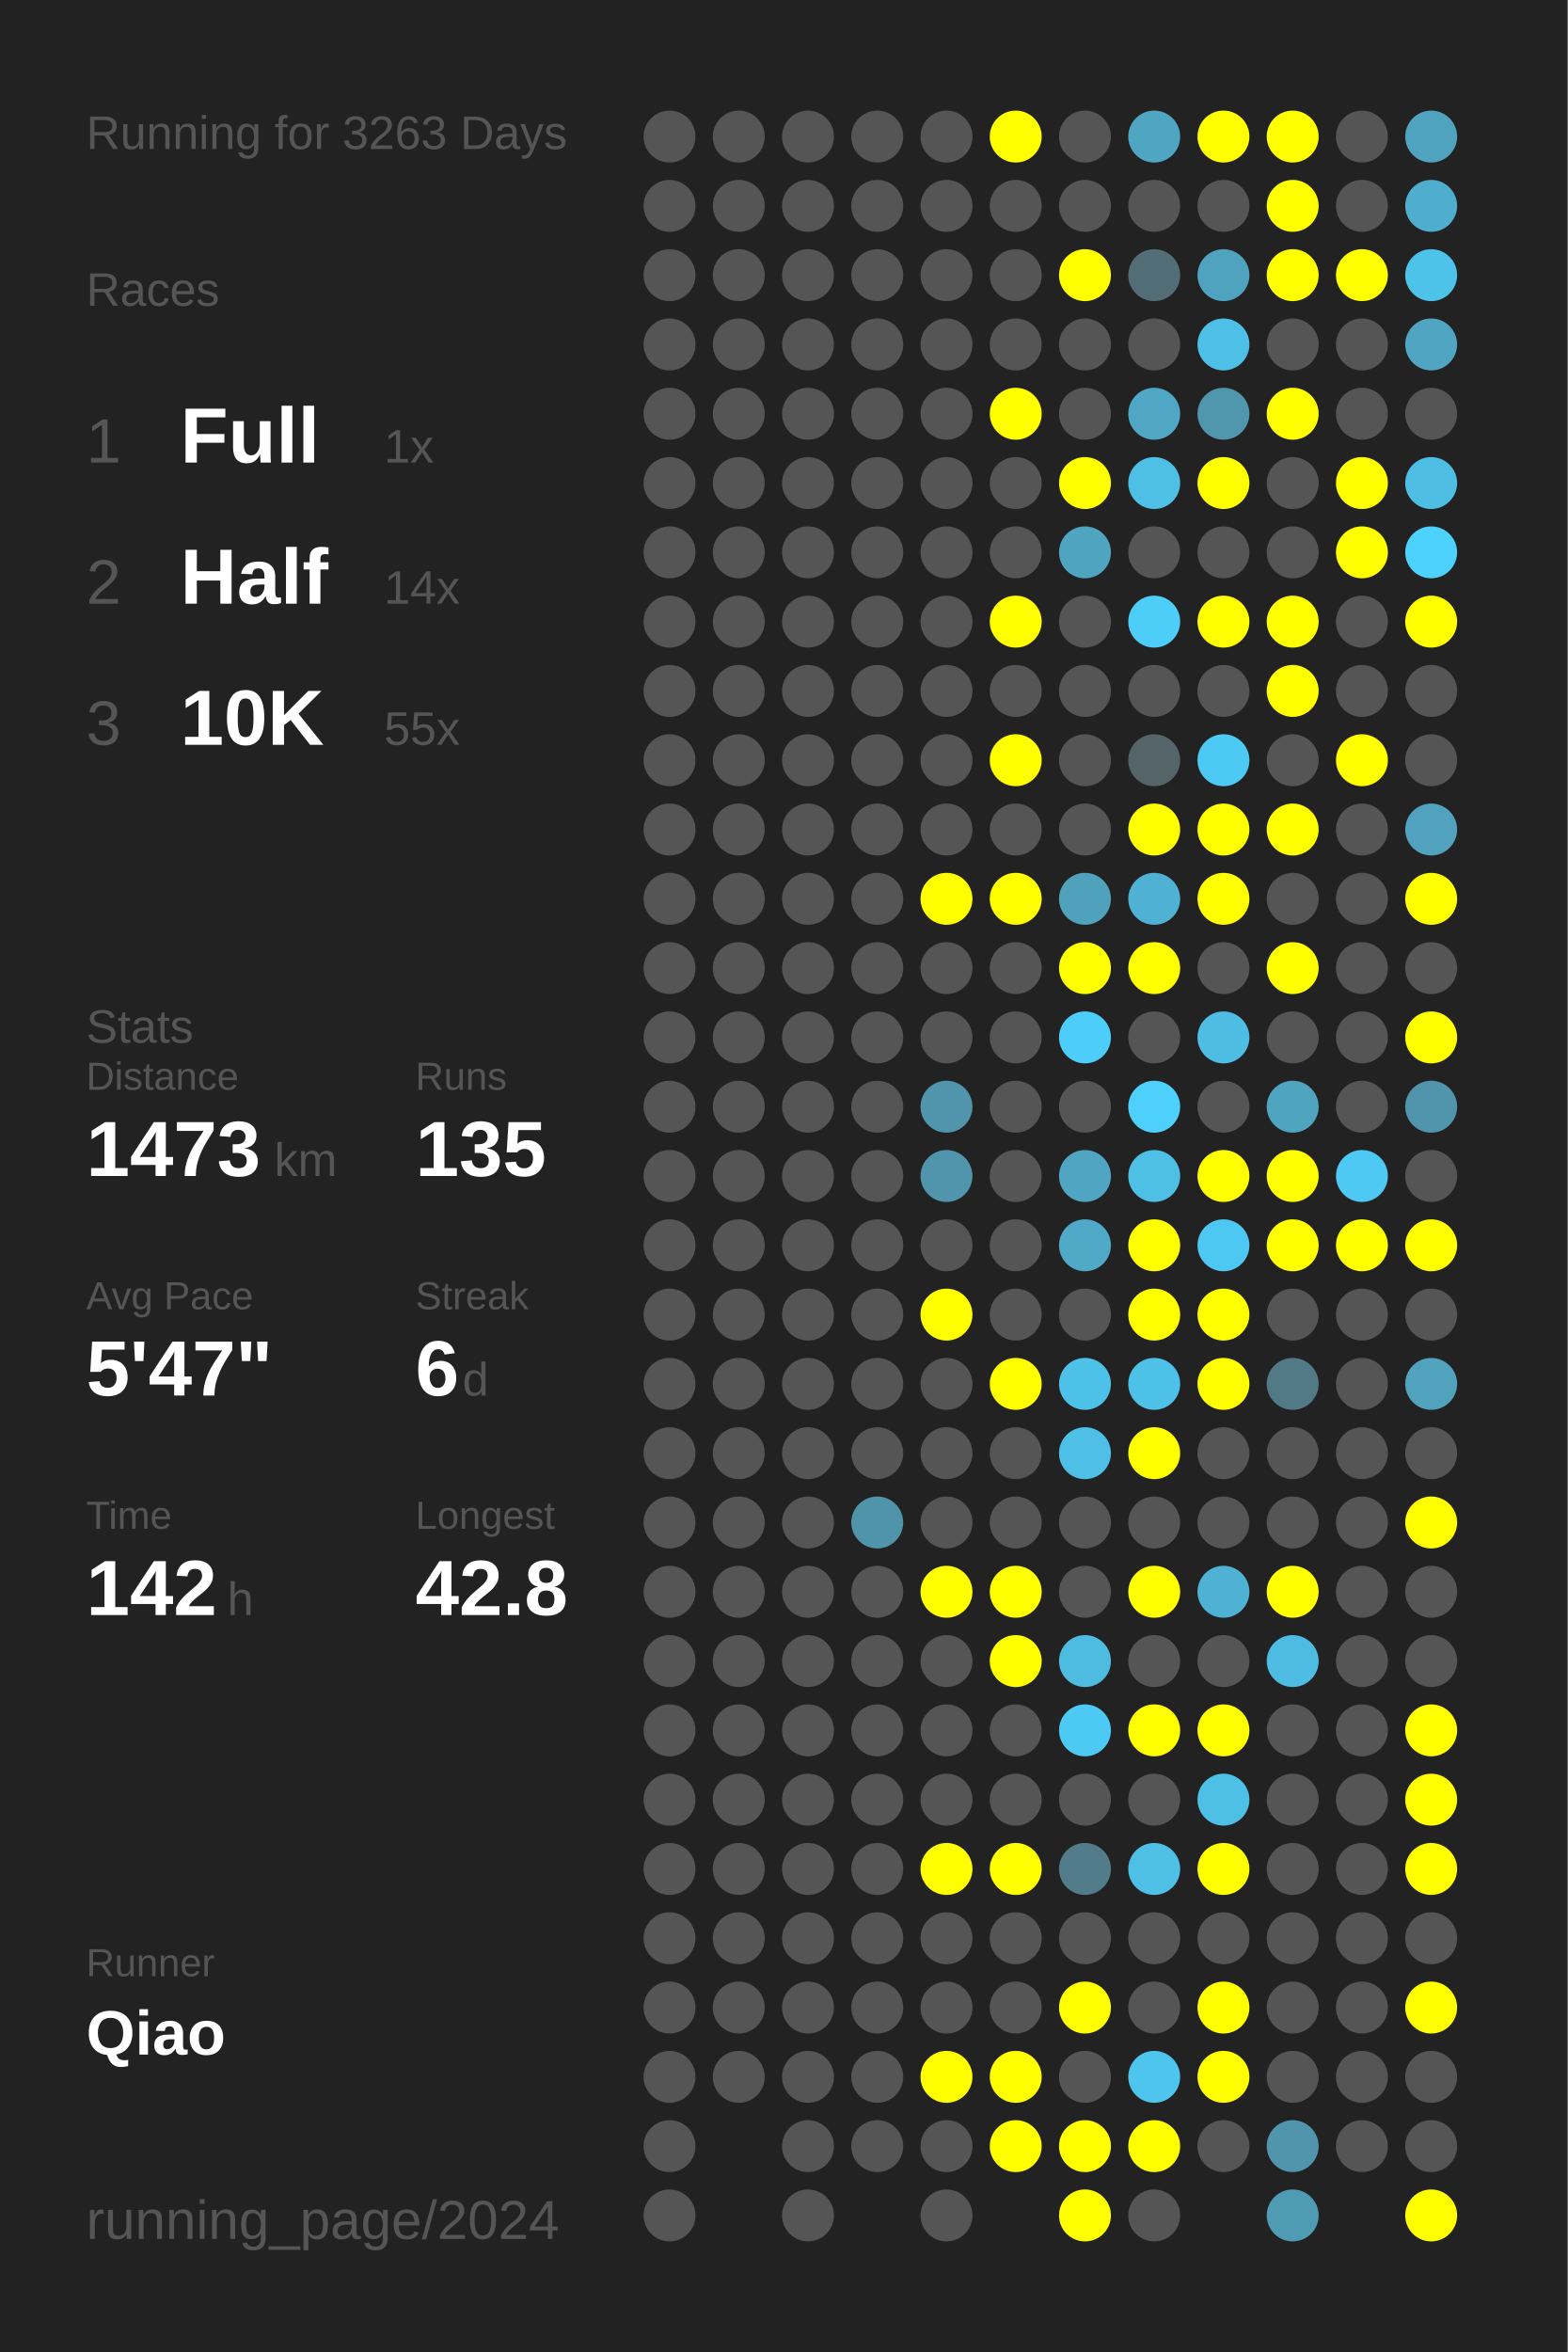
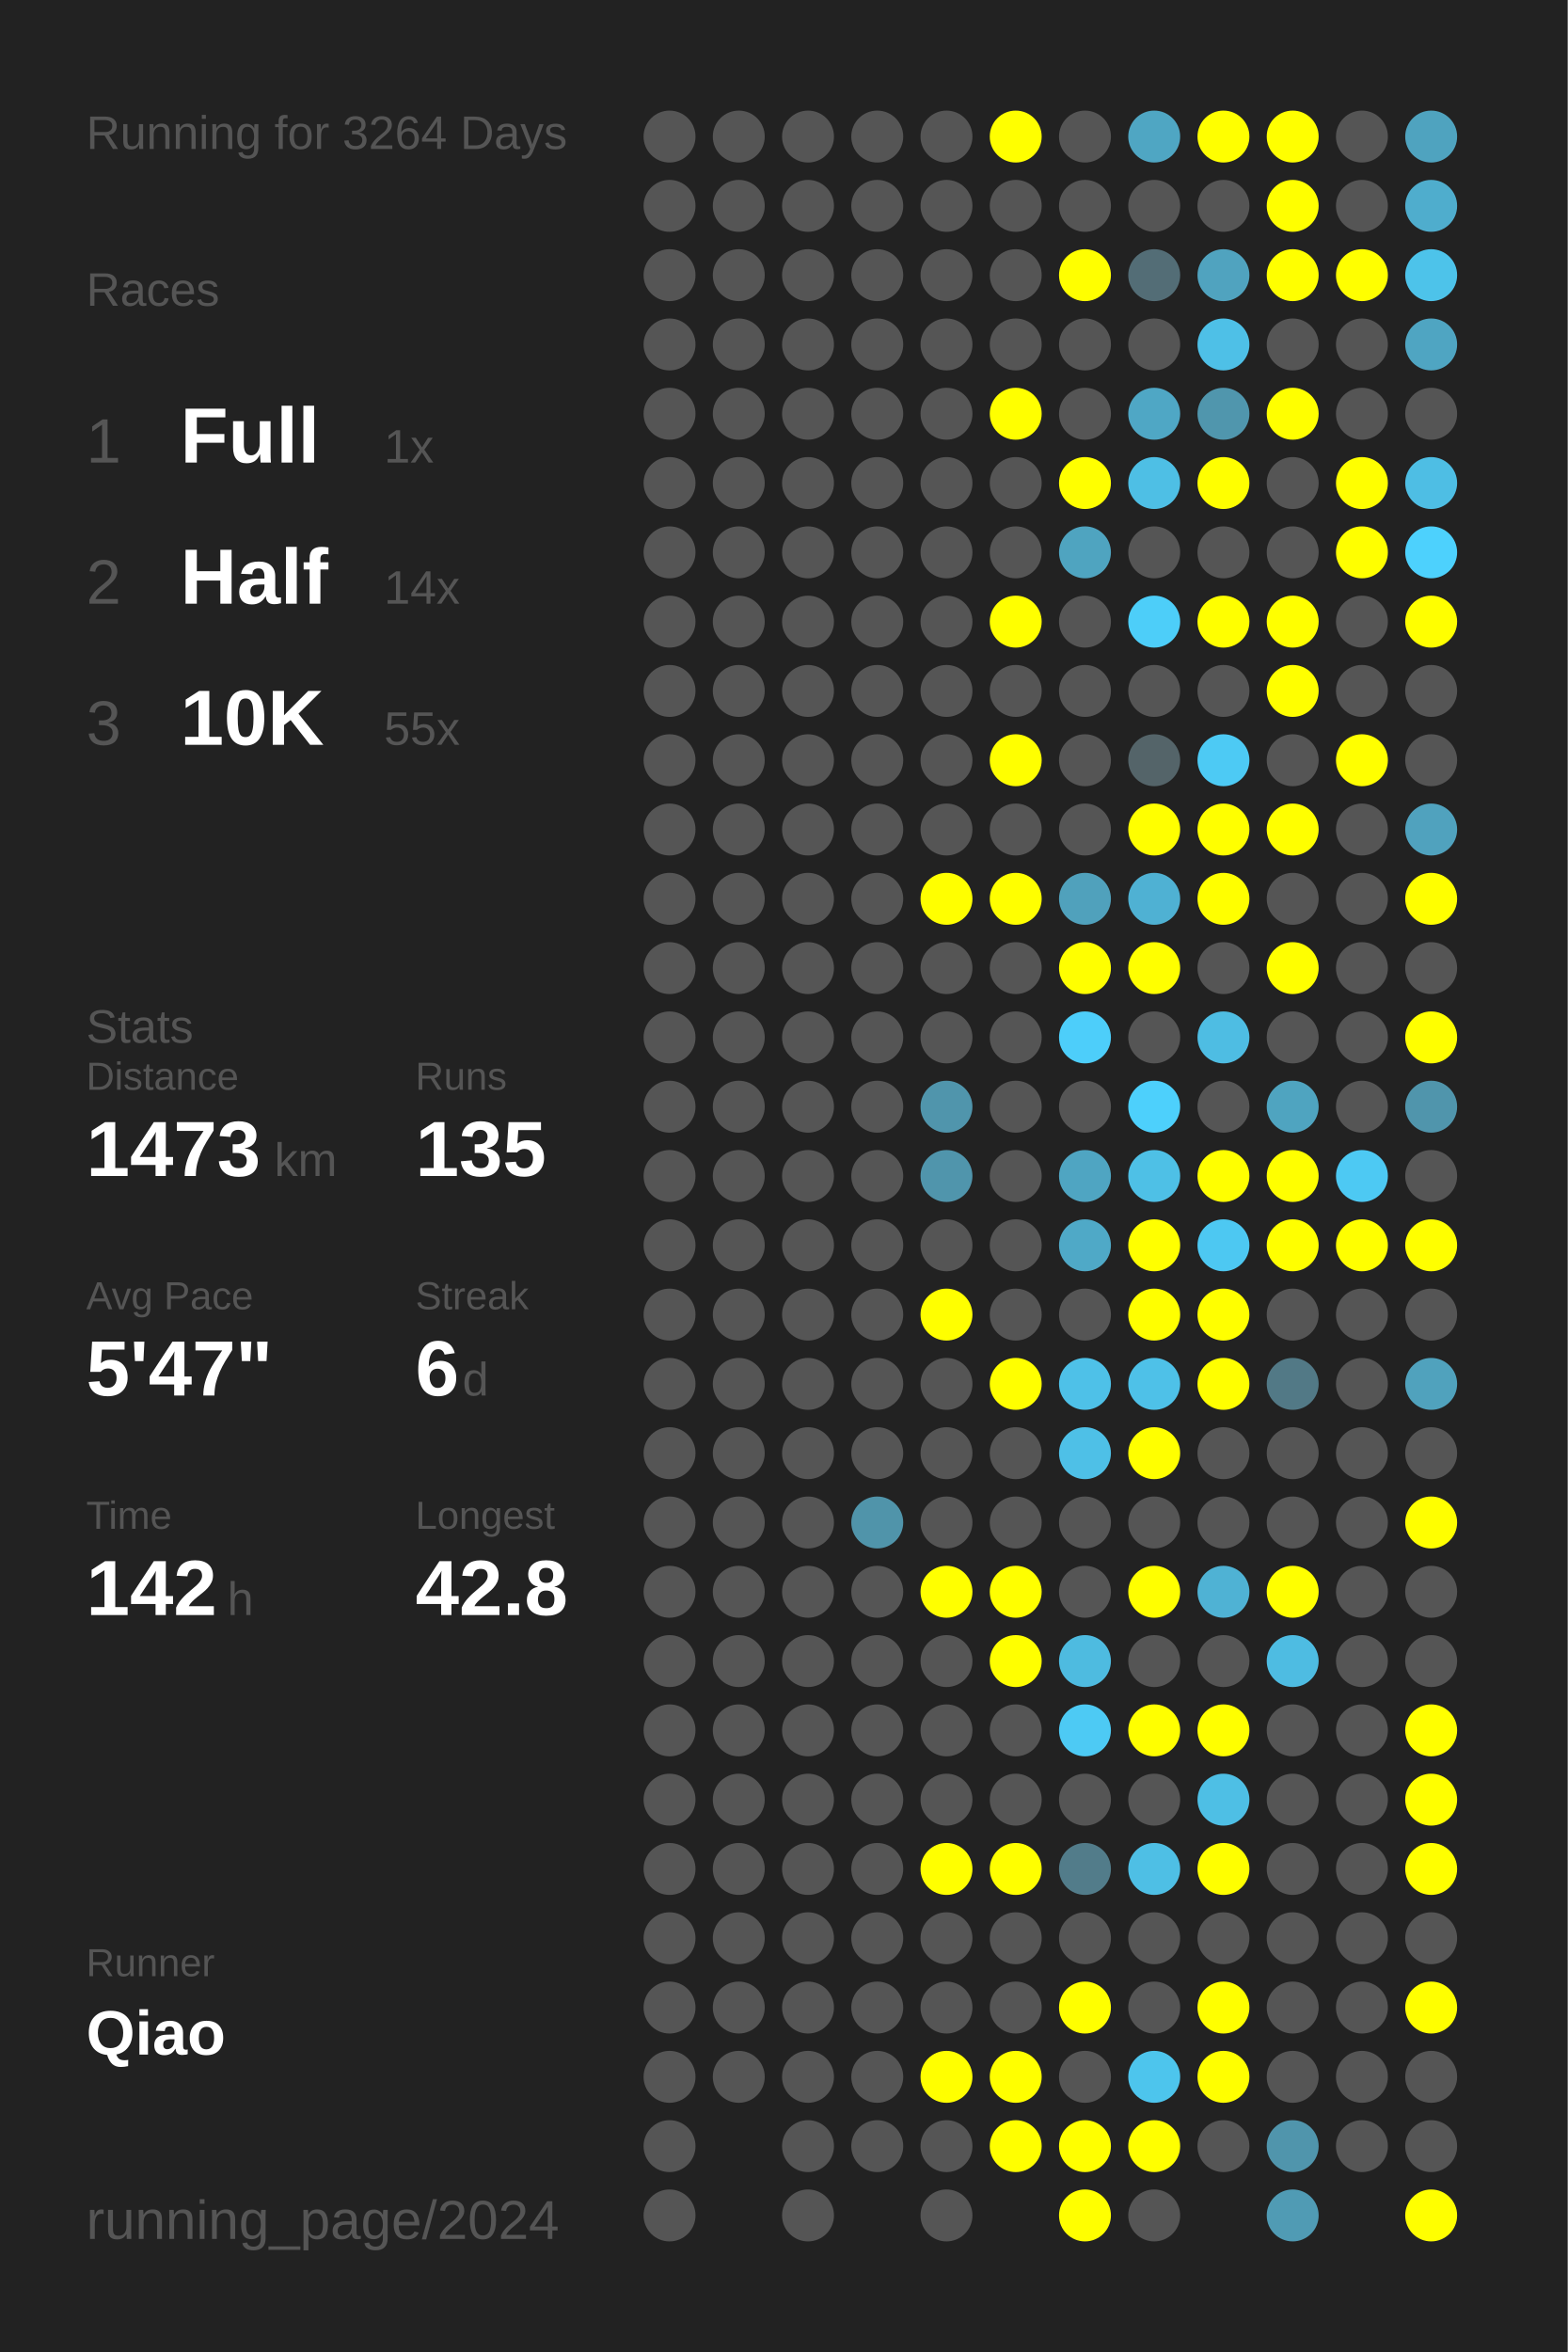
<svg xmlns="http://www.w3.org/2000/svg" baseProfile="full" height="300mm" version="1.1" viewBox="0,0,200,300" width="200mm">
  <defs />
  <rect fill="#222222" height="300" width="200" x="0" y="0" />
-   <text fill="#555555" style="font-size:6px; font-family:Arial;" x="11" y="19">Running for 3263 Days</text>
+   <text fill="#555555" style="font-size:6px; font-family:Arial;" x="11" y="19">Running for 3264 Days</text>
  <text fill="#555555" style="font-size:6px; font-family:Arial;" x="11" y="39">Races</text>
  <text fill="#555555" style="font-size:8px; font-family:Arial;" x="11" y="59">1</text>
  <text fill="#FFFFFF" style="font-size:10px; font-family:Arial; font-weight:bold;" x="23" y="59">Full</text>
  <text fill="#555555" style="font-size:6px; font-family:Arial;" x="49" y="59">1x</text>
  <text fill="#555555" style="font-size:8px; font-family:Arial;" x="11" y="77">2</text>
  <text fill="#FFFFFF" style="font-size:10px; font-family:Arial; font-weight:bold;" x="23" y="77">Half</text>
  <text fill="#555555" style="font-size:6px; font-family:Arial;" x="49" y="77">14x</text>
  <text fill="#555555" style="font-size:8px; font-family:Arial;" x="11" y="95">3</text>
  <text fill="#FFFFFF" style="font-size:10px; font-family:Arial; font-weight:bold;" x="23" y="95">10K</text>
  <text fill="#555555" style="font-size:6px; font-family:Arial;" x="49" y="95">55x</text>
  <text fill="#555555" style="font-size:6px; font-family:Arial;" x="11" y="133">Stats</text>
  <text fill="#555555" style="font-size:5px; font-family:Arial;" x="11" y="139">Distance</text>
  <text fill="#FFFFFF" style="font-size:10px; font-family:Arial; font-weight:bold;" x="11" y="150">1473</text>
  <text fill="#555555" style="font-size:6px; font-family:Arial;" x="35" y="150">km</text>
  <text fill="#555555" style="font-size:5px; font-family:Arial;" x="53" y="139">Runs</text>
  <text fill="#FFFFFF" style="font-size:10px; font-family:Arial; font-weight:bold;" x="53" y="150">135</text>
  <text fill="#555555" style="font-size:5px; font-family:Arial;" x="11" y="167">Avg Pace</text>
  <text fill="#FFFFFF" style="font-size:10px; font-family:Arial; font-weight:bold;" x="11" y="178">5'47"</text>
  <text fill="#555555" style="font-size:5px; font-family:Arial;" x="53" y="167">Streak</text>
  <text fill="#FFFFFF" style="font-size:10px; font-family:Arial; font-weight:bold;" x="53" y="178">6</text>
  <text fill="#555555" style="font-size:6px; font-family:Arial;" x="59" y="178">d</text>
  <text fill="#555555" style="font-size:5px; font-family:Arial;" x="11" y="195">Time</text>
  <text fill="#FFFFFF" style="font-size:10px; font-family:Arial; font-weight:bold;" x="11" y="206">142</text>
  <text fill="#555555" style="font-size:6px; font-family:Arial;" x="29" y="206">h</text>
  <text fill="#555555" style="font-size:5px; font-family:Arial;" x="53" y="195">Longest</text>
  <text fill="#FFFFFF" style="font-size:10px; font-family:Arial; font-weight:bold;" x="53" y="206">42.8</text>
  <text fill="#555555" style="font-size:5px; font-family:Arial;" x="11" y="252.065">Runner</text>
  <text fill="#FFFFFF" style="font-size:8px; font-family:Arial; font-weight:bold;" x="11" y="262.065">Qiao</text>
  <text fill="#555555" style="font-size:7px; font-family:Arial;" x="11" y="285.581">running_page/2024</text>
  <circle cx="85.417" cy="17.419" fill="#555555" r="3.312" />
  <circle cx="85.417" cy="26.258" fill="#555555" r="3.312" />
  <circle cx="85.417" cy="35.097" fill="#555555" r="3.312" />
  <circle cx="85.417" cy="43.935" fill="#555555" r="3.312" />
  <circle cx="85.417" cy="52.774" fill="#555555" r="3.312" />
  <circle cx="85.417" cy="61.613" fill="#555555" r="3.312" />
  <circle cx="85.417" cy="70.452" fill="#555555" r="3.312" />
  <circle cx="85.417" cy="79.29" fill="#555555" r="3.312" />
  <circle cx="85.417" cy="88.129" fill="#555555" r="3.312" />
  <circle cx="85.417" cy="96.968" fill="#555555" r="3.312" />
  <circle cx="85.417" cy="105.806" fill="#555555" r="3.312" />
  <circle cx="85.417" cy="114.645" fill="#555555" r="3.312" />
  <circle cx="85.417" cy="123.484" fill="#555555" r="3.312" />
  <circle cx="85.417" cy="132.323" fill="#555555" r="3.312" />
  <circle cx="85.417" cy="141.161" fill="#555555" r="3.312" />
  <circle cx="85.417" cy="150" fill="#555555" r="3.312" />
  <circle cx="85.417" cy="158.839" fill="#555555" r="3.312" />
  <circle cx="85.417" cy="167.677" fill="#555555" r="3.312" />
  <circle cx="85.417" cy="176.516" fill="#555555" r="3.312" />
  <circle cx="85.417" cy="185.355" fill="#555555" r="3.312" />
  <circle cx="85.417" cy="194.194" fill="#555555" r="3.312" />
  <circle cx="85.417" cy="203.032" fill="#555555" r="3.312" />
  <circle cx="85.417" cy="211.871" fill="#555555" r="3.312" />
  <circle cx="85.417" cy="220.71" fill="#555555" r="3.312" />
  <circle cx="85.417" cy="229.548" fill="#555555" r="3.312" />
  <circle cx="85.417" cy="238.387" fill="#555555" r="3.312" />
  <circle cx="85.417" cy="247.226" fill="#555555" r="3.312" />
  <circle cx="85.417" cy="256.065" fill="#555555" r="3.312" />
  <circle cx="85.417" cy="264.903" fill="#555555" r="3.312" />
  <circle cx="85.417" cy="273.742" fill="#555555" r="3.312" />
  <circle cx="85.417" cy="282.581" fill="#555555" r="3.312" />
  <circle cx="94.25" cy="17.419" fill="#555555" r="3.312" />
  <circle cx="94.25" cy="26.258" fill="#555555" r="3.312" />
  <circle cx="94.25" cy="35.097" fill="#555555" r="3.312" />
  <circle cx="94.25" cy="43.935" fill="#555555" r="3.312" />
  <circle cx="94.25" cy="52.774" fill="#555555" r="3.312" />
  <circle cx="94.25" cy="61.613" fill="#555555" r="3.312" />
  <circle cx="94.25" cy="70.452" fill="#555555" r="3.312" />
  <circle cx="94.25" cy="79.29" fill="#555555" r="3.312" />
  <circle cx="94.25" cy="88.129" fill="#555555" r="3.312" />
  <circle cx="94.25" cy="96.968" fill="#555555" r="3.312" />
  <circle cx="94.25" cy="105.806" fill="#555555" r="3.312" />
  <circle cx="94.25" cy="114.645" fill="#555555" r="3.312" />
  <circle cx="94.25" cy="123.484" fill="#555555" r="3.312" />
  <circle cx="94.25" cy="132.323" fill="#555555" r="3.312" />
  <circle cx="94.25" cy="141.161" fill="#555555" r="3.312" />
  <circle cx="94.25" cy="150" fill="#555555" r="3.312" />
  <circle cx="94.25" cy="158.839" fill="#555555" r="3.312" />
  <circle cx="94.25" cy="167.677" fill="#555555" r="3.312" />
  <circle cx="94.25" cy="176.516" fill="#555555" r="3.312" />
  <circle cx="94.25" cy="185.355" fill="#555555" r="3.312" />
  <circle cx="94.25" cy="194.194" fill="#555555" r="3.312" />
  <circle cx="94.25" cy="203.032" fill="#555555" r="3.312" />
  <circle cx="94.25" cy="211.871" fill="#555555" r="3.312" />
  <circle cx="94.25" cy="220.71" fill="#555555" r="3.312" />
  <circle cx="94.25" cy="229.548" fill="#555555" r="3.312" />
  <circle cx="94.25" cy="238.387" fill="#555555" r="3.312" />
  <circle cx="94.25" cy="247.226" fill="#555555" r="3.312" />
  <circle cx="94.25" cy="256.065" fill="#555555" r="3.312" />
  <circle cx="94.25" cy="264.903" fill="#555555" r="3.312" />
  <circle cx="103.083" cy="17.419" fill="#555555" r="3.312" />
  <circle cx="103.083" cy="26.258" fill="#555555" r="3.312" />
  <circle cx="103.083" cy="35.097" fill="#555555" r="3.312" />
  <circle cx="103.083" cy="43.935" fill="#555555" r="3.312" />
  <circle cx="103.083" cy="52.774" fill="#555555" r="3.312" />
  <circle cx="103.083" cy="61.613" fill="#555555" r="3.312" />
  <circle cx="103.083" cy="70.452" fill="#555555" r="3.312" />
  <circle cx="103.083" cy="79.29" fill="#555555" r="3.312" />
  <circle cx="103.083" cy="88.129" fill="#555555" r="3.312" />
  <circle cx="103.083" cy="96.968" fill="#555555" r="3.312" />
  <circle cx="103.083" cy="105.806" fill="#555555" r="3.312" />
  <circle cx="103.083" cy="114.645" fill="#555555" r="3.312" />
  <circle cx="103.083" cy="123.484" fill="#555555" r="3.312" />
  <circle cx="103.083" cy="132.323" fill="#555555" r="3.312" />
  <circle cx="103.083" cy="141.161" fill="#555555" r="3.312" />
  <circle cx="103.083" cy="150" fill="#555555" r="3.312" />
  <circle cx="103.083" cy="158.839" fill="#555555" r="3.312" />
  <circle cx="103.083" cy="167.677" fill="#555555" r="3.312" />
  <circle cx="103.083" cy="176.516" fill="#555555" r="3.312" />
  <circle cx="103.083" cy="185.355" fill="#555555" r="3.312" />
  <circle cx="103.083" cy="194.194" fill="#555555" r="3.312" />
  <circle cx="103.083" cy="203.032" fill="#555555" r="3.312" />
  <circle cx="103.083" cy="211.871" fill="#555555" r="3.312" />
  <circle cx="103.083" cy="220.71" fill="#555555" r="3.312" />
  <circle cx="103.083" cy="229.548" fill="#555555" r="3.312" />
  <circle cx="103.083" cy="238.387" fill="#555555" r="3.312" />
  <circle cx="103.083" cy="247.226" fill="#555555" r="3.312" />
  <circle cx="103.083" cy="256.065" fill="#555555" r="3.312" />
  <circle cx="103.083" cy="264.903" fill="#555555" r="3.312" />
  <circle cx="103.083" cy="273.742" fill="#555555" r="3.312" />
  <circle cx="103.083" cy="282.581" fill="#555555" r="3.312" />
  <circle cx="111.917" cy="17.419" fill="#555555" r="3.312" />
  <circle cx="111.917" cy="26.258" fill="#555555" r="3.312" />
  <circle cx="111.917" cy="35.097" fill="#555555" r="3.312" />
  <circle cx="111.917" cy="43.935" fill="#555555" r="3.312" />
  <circle cx="111.917" cy="52.774" fill="#555555" r="3.312" />
  <circle cx="111.917" cy="61.613" fill="#555555" r="3.312" />
  <circle cx="111.917" cy="70.452" fill="#555555" r="3.312" />
  <circle cx="111.917" cy="79.29" fill="#555555" r="3.312" />
  <circle cx="111.917" cy="88.129" fill="#555555" r="3.312" />
  <circle cx="111.917" cy="96.968" fill="#555555" r="3.312" />
  <circle cx="111.917" cy="105.806" fill="#555555" r="3.312" />
  <circle cx="111.917" cy="114.645" fill="#555555" r="3.312" />
  <circle cx="111.917" cy="123.484" fill="#555555" r="3.312" />
  <circle cx="111.917" cy="132.323" fill="#555555" r="3.312" />
  <circle cx="111.917" cy="141.161" fill="#555555" r="3.312" />
  <circle cx="111.917" cy="150" fill="#555555" r="3.312" />
  <circle cx="111.917" cy="158.839" fill="#555555" r="3.312" />
  <circle cx="111.917" cy="167.677" fill="#555555" r="3.312" />
  <circle cx="111.917" cy="176.516" fill="#555555" r="3.312" />
  <circle cx="111.917" cy="185.355" fill="#555555" r="3.312" />
  <circle cx="111.917" cy="194.194" fill="#5094aa" r="3.312" />
  <circle cx="111.917" cy="203.032" fill="#555555" r="3.312" />
  <circle cx="111.917" cy="211.871" fill="#555555" r="3.312" />
  <circle cx="111.917" cy="220.71" fill="#555555" r="3.312" />
  <circle cx="111.917" cy="229.548" fill="#555555" r="3.312" />
  <circle cx="111.917" cy="238.387" fill="#555555" r="3.312" />
  <circle cx="111.917" cy="247.226" fill="#555555" r="3.312" />
  <circle cx="111.917" cy="256.065" fill="#555555" r="3.312" />
  <circle cx="111.917" cy="264.903" fill="#555555" r="3.312" />
  <circle cx="111.917" cy="273.742" fill="#555555" r="3.312" />
  <circle cx="120.75" cy="17.419" fill="#555555" r="3.312" />
  <circle cx="120.75" cy="26.258" fill="#555555" r="3.312" />
  <circle cx="120.75" cy="35.097" fill="#555555" r="3.312" />
  <circle cx="120.75" cy="43.935" fill="#555555" r="3.312" />
  <circle cx="120.75" cy="52.774" fill="#555555" r="3.312" />
  <circle cx="120.75" cy="61.613" fill="#555555" r="3.312" />
  <circle cx="120.75" cy="70.452" fill="#555555" r="3.312" />
  <circle cx="120.75" cy="79.29" fill="#555555" r="3.312" />
  <circle cx="120.75" cy="88.129" fill="#555555" r="3.312" />
  <circle cx="120.75" cy="96.968" fill="#555555" r="3.312" />
  <circle cx="120.75" cy="105.806" fill="#555555" r="3.312" />
  <circle cx="120.75" cy="114.645" fill="#FFFF00" r="3.312" />
  <circle cx="120.75" cy="123.484" fill="#555555" r="3.312" />
  <circle cx="120.75" cy="132.323" fill="#555555" r="3.312" />
  <circle cx="120.75" cy="141.161" fill="#5095ac" r="3.312" />
  <circle cx="120.75" cy="150" fill="#5095ac" r="3.312" />
  <circle cx="120.75" cy="158.839" fill="#555555" r="3.312" />
  <circle cx="120.75" cy="167.677" fill="#FFFF00" r="3.312" />
  <circle cx="120.75" cy="176.516" fill="#555555" r="3.312" />
  <circle cx="120.75" cy="185.355" fill="#555555" r="3.312" />
  <circle cx="120.75" cy="194.194" fill="#555555" r="3.312" />
  <circle cx="120.75" cy="203.032" fill="#FFFF00" r="3.312" />
  <circle cx="120.75" cy="211.871" fill="#555555" r="3.312" />
  <circle cx="120.75" cy="220.71" fill="#555555" r="3.312" />
  <circle cx="120.75" cy="229.548" fill="#555555" r="3.312" />
  <circle cx="120.75" cy="238.387" fill="#FFFF00" r="3.312" />
  <circle cx="120.75" cy="247.226" fill="#555555" r="3.312" />
  <circle cx="120.75" cy="256.065" fill="#555555" r="3.312" />
  <circle cx="120.75" cy="264.903" fill="#FFFF00" r="3.312" />
  <circle cx="120.75" cy="273.742" fill="#555555" r="3.312" />
  <circle cx="120.75" cy="282.581" fill="#555555" r="3.312" />
  <circle cx="129.583" cy="17.419" fill="#FFFF00" r="3.312" />
  <circle cx="129.583" cy="26.258" fill="#555555" r="3.312" />
  <circle cx="129.583" cy="35.097" fill="#555555" r="3.312" />
  <circle cx="129.583" cy="43.935" fill="#555555" r="3.312" />
  <circle cx="129.583" cy="52.774" fill="#FFFF00" r="3.312" />
  <circle cx="129.583" cy="61.613" fill="#555555" r="3.312" />
  <circle cx="129.583" cy="70.452" fill="#555555" r="3.312" />
  <circle cx="129.583" cy="79.29" fill="#FFFF00" r="3.312" />
  <circle cx="129.583" cy="88.129" fill="#555555" r="3.312" />
  <circle cx="129.583" cy="96.968" fill="#FFFF00" r="3.312" />
  <circle cx="129.583" cy="105.806" fill="#555555" r="3.312" />
  <circle cx="129.583" cy="114.645" fill="#FFFF00" r="3.312" />
  <circle cx="129.583" cy="123.484" fill="#555555" r="3.312" />
  <circle cx="129.583" cy="132.323" fill="#555555" r="3.312" />
  <circle cx="129.583" cy="141.161" fill="#555555" r="3.312" />
  <circle cx="129.583" cy="150" fill="#555555" r="3.312" />
  <circle cx="129.583" cy="158.839" fill="#555555" r="3.312" />
  <circle cx="129.583" cy="167.677" fill="#555555" r="3.312" />
  <circle cx="129.583" cy="176.516" fill="#FFFF00" r="3.312" />
  <circle cx="129.583" cy="185.355" fill="#555555" r="3.312" />
  <circle cx="129.583" cy="194.194" fill="#555555" r="3.312" />
  <circle cx="129.583" cy="203.032" fill="#FFFF00" r="3.312" />
  <circle cx="129.583" cy="211.871" fill="#FFFF00" r="3.312" />
  <circle cx="129.583" cy="220.71" fill="#555555" r="3.312" />
  <circle cx="129.583" cy="229.548" fill="#555555" r="3.312" />
  <circle cx="129.583" cy="238.387" fill="#FFFF00" r="3.312" />
  <circle cx="129.583" cy="247.226" fill="#555555" r="3.312" />
  <circle cx="129.583" cy="256.065" fill="#555555" r="3.312" />
  <circle cx="129.583" cy="264.903" fill="#FFFF00" r="3.312" />
  <circle cx="129.583" cy="273.742" fill="#FFFF00" r="3.312" />
  <circle cx="138.417" cy="17.419" fill="#555555" r="3.312" />
  <circle cx="138.417" cy="26.258" fill="#555555" r="3.312" />
  <circle cx="138.417" cy="35.097" fill="#FFFF00" r="3.312" />
  <circle cx="138.417" cy="43.935" fill="#555555" r="3.312" />
  <circle cx="138.417" cy="52.774" fill="#555555" r="3.312" />
  <circle cx="138.417" cy="61.613" fill="#FFFF00" r="3.312" />
  <circle cx="138.417" cy="70.452" fill="#4fa4c0" r="3.312" />
  <circle cx="138.417" cy="79.29" fill="#555555" r="3.312" />
  <circle cx="138.417" cy="88.129" fill="#555555" r="3.312" />
  <circle cx="138.417" cy="96.968" fill="#555555" r="3.312" />
  <circle cx="138.417" cy="105.806" fill="#555555" r="3.312" />
  <circle cx="138.417" cy="114.645" fill="#50a1bc" r="3.312" />
  <circle cx="138.417" cy="123.484" fill="#FFFF00" r="3.312" />
  <circle cx="138.417" cy="132.323" fill="#4dcefa" r="3.312" />
  <circle cx="138.417" cy="141.161" fill="#555555" r="3.312" />
  <circle cx="138.417" cy="150" fill="#4fa5c2" r="3.312" />
  <circle cx="138.417" cy="158.839" fill="#4fa9c7" r="3.312" />
  <circle cx="138.417" cy="167.677" fill="#555555" r="3.312" />
  <circle cx="138.417" cy="176.516" fill="#4ec1e8" r="3.312" />
  <circle cx="138.417" cy="185.355" fill="#4ec0e7" r="3.312" />
  <circle cx="138.417" cy="194.194" fill="#555555" r="3.312" />
  <circle cx="138.417" cy="203.032" fill="#555555" r="3.312" />
  <circle cx="138.417" cy="211.871" fill="#4ebbe0" r="3.312" />
  <circle cx="138.417" cy="220.71" fill="#4dcaf4" r="3.312" />
  <circle cx="138.417" cy="229.548" fill="#555555" r="3.312" />
  <circle cx="138.417" cy="238.387" fill="#527c8a" r="3.312" />
  <circle cx="138.417" cy="247.226" fill="#555555" r="3.312" />
  <circle cx="138.417" cy="256.065" fill="#FFFF00" r="3.312" />
  <circle cx="138.417" cy="264.903" fill="#555555" r="3.312" />
  <circle cx="138.417" cy="273.742" fill="#FFFF00" r="3.312" />
  <circle cx="138.417" cy="282.581" fill="#FFFF00" r="3.312" />
  <circle cx="147.25" cy="17.419" fill="#4fa6c3" r="3.312" />
  <circle cx="147.25" cy="26.258" fill="#555555" r="3.312" />
  <circle cx="147.25" cy="35.097" fill="#536d76" r="3.312" />
  <circle cx="147.25" cy="43.935" fill="#555555" r="3.312" />
  <circle cx="147.25" cy="52.774" fill="#4fa7c5" r="3.312" />
  <circle cx="147.25" cy="61.613" fill="#4ebfe5" r="3.312" />
  <circle cx="147.25" cy="70.452" fill="#555555" r="3.312" />
  <circle cx="147.25" cy="79.29" fill="#4dcef9" r="3.312" />
  <circle cx="147.25" cy="88.129" fill="#555555" r="3.312" />
  <circle cx="147.25" cy="96.968" fill="#546469" r="3.312" />
  <circle cx="147.25" cy="105.806" fill="#FFFF00" r="3.312" />
  <circle cx="147.25" cy="114.645" fill="#4fb1d3" r="3.312" />
  <circle cx="147.25" cy="123.484" fill="#FFFF00" r="3.312" />
  <circle cx="147.25" cy="132.323" fill="#555555" r="3.312" />
  <circle cx="147.25" cy="141.161" fill="#4dd0fc" r="3.312" />
  <circle cx="147.25" cy="150" fill="#4ec0e6" r="3.312" />
  <circle cx="147.25" cy="158.839" fill="#FFFF00" r="3.312" />
  <circle cx="147.25" cy="167.677" fill="#FFFF00" r="3.312" />
  <circle cx="147.25" cy="176.516" fill="#4ec1e8" r="3.312" />
  <circle cx="147.25" cy="185.355" fill="#FFFF00" r="3.312" />
  <circle cx="147.25" cy="194.194" fill="#555555" r="3.312" />
  <circle cx="147.25" cy="203.032" fill="#FFFF00" r="3.312" />
  <circle cx="147.25" cy="211.871" fill="#555555" r="3.312" />
  <circle cx="147.25" cy="220.71" fill="#FFFF00" r="3.312" />
  <circle cx="147.25" cy="229.548" fill="#555555" r="3.312" />
  <circle cx="147.25" cy="238.387" fill="#4ebfe5" r="3.312" />
  <circle cx="147.25" cy="247.226" fill="#555555" r="3.312" />
  <circle cx="147.25" cy="256.065" fill="#555555" r="3.312" />
  <circle cx="147.25" cy="264.903" fill="#4dc5ed" r="3.312" />
  <circle cx="147.25" cy="273.742" fill="#FFFF00" r="3.312" />
  <circle cx="147.25" cy="282.581" fill="#555555" r="3.312" />
  <circle cx="156.083" cy="17.419" fill="#FFFF00" r="3.312" />
  <circle cx="156.083" cy="26.258" fill="#555555" r="3.312" />
  <circle cx="156.083" cy="35.097" fill="#50a3bf" r="3.312" />
  <circle cx="156.083" cy="43.935" fill="#4ec0e7" r="3.312" />
  <circle cx="156.083" cy="52.774" fill="#5096ad" r="3.312" />
  <circle cx="156.083" cy="61.613" fill="#FFFF00" r="3.312" />
  <circle cx="156.083" cy="70.452" fill="#555555" r="3.312" />
  <circle cx="156.083" cy="79.29" fill="#FFFF00" r="3.312" />
  <circle cx="156.083" cy="88.129" fill="#555555" r="3.312" />
  <circle cx="156.083" cy="96.968" fill="#4dcaf4" r="3.312" />
  <circle cx="156.083" cy="105.806" fill="#FFFF00" r="3.312" />
  <circle cx="156.083" cy="114.645" fill="#FFFF00" r="3.312" />
  <circle cx="156.083" cy="123.484" fill="#555555" r="3.312" />
  <circle cx="156.083" cy="132.323" fill="#4ebde3" r="3.312" />
  <circle cx="156.083" cy="141.161" fill="#555555" r="3.312" />
  <circle cx="156.083" cy="150" fill="#FFFF00" r="3.312" />
  <circle cx="156.083" cy="158.839" fill="#4dc8f2" r="3.312" />
  <circle cx="156.083" cy="167.677" fill="#FFFF00" r="3.312" />
  <circle cx="156.083" cy="176.516" fill="#FFFF00" r="3.312" />
  <circle cx="156.083" cy="185.355" fill="#555555" r="3.312" />
  <circle cx="156.083" cy="194.194" fill="#555555" r="3.312" />
  <circle cx="156.083" cy="203.032" fill="#4fb2d4" r="3.312" />
  <circle cx="156.083" cy="211.871" fill="#555555" r="3.312" />
  <circle cx="156.083" cy="220.71" fill="#FFFF00" r="3.312" />
  <circle cx="156.083" cy="229.548" fill="#4ebfe5" r="3.312" />
  <circle cx="156.083" cy="238.387" fill="#FFFF00" r="3.312" />
  <circle cx="156.083" cy="247.226" fill="#555555" r="3.312" />
  <circle cx="156.083" cy="256.065" fill="#FFFF00" r="3.312" />
  <circle cx="156.083" cy="264.903" fill="#FFFF00" r="3.312" />
  <circle cx="156.083" cy="273.742" fill="#555555" r="3.312" />
  <circle cx="164.917" cy="17.419" fill="#FFFF00" r="3.312" />
  <circle cx="164.917" cy="26.258" fill="#FFFF00" r="3.312" />
  <circle cx="164.917" cy="35.097" fill="#FFFF00" r="3.312" />
  <circle cx="164.917" cy="43.935" fill="#555555" r="3.312" />
  <circle cx="164.917" cy="52.774" fill="#FFFF00" r="3.312" />
  <circle cx="164.917" cy="61.613" fill="#555555" r="3.312" />
  <circle cx="164.917" cy="70.452" fill="#555555" r="3.312" />
  <circle cx="164.917" cy="79.29" fill="#FFFF00" r="3.312" />
  <circle cx="164.917" cy="88.129" fill="#FFFF00" r="3.312" />
  <circle cx="164.917" cy="96.968" fill="#555555" r="3.312" />
  <circle cx="164.917" cy="105.806" fill="#FFFF00" r="3.312" />
  <circle cx="164.917" cy="114.645" fill="#555555" r="3.312" />
  <circle cx="164.917" cy="123.484" fill="#FFFF00" r="3.312" />
  <circle cx="164.917" cy="132.323" fill="#555555" r="3.312" />
  <circle cx="164.917" cy="141.161" fill="#4fa4c0" r="3.312" />
  <circle cx="164.917" cy="150" fill="#FFFF00" r="3.312" />
  <circle cx="164.917" cy="158.839" fill="#FFFF00" r="3.312" />
  <circle cx="164.917" cy="167.677" fill="#555555" r="3.312" />
  <circle cx="164.917" cy="176.516" fill="#527986" r="3.312" />
  <circle cx="164.917" cy="185.355" fill="#555555" r="3.312" />
  <circle cx="164.917" cy="194.194" fill="#555555" r="3.312" />
  <circle cx="164.917" cy="203.032" fill="#FFFF00" r="3.312" />
  <circle cx="164.917" cy="211.871" fill="#4ebce2" r="3.312" />
  <circle cx="164.917" cy="220.71" fill="#555555" r="3.312" />
  <circle cx="164.917" cy="229.548" fill="#555555" r="3.312" />
  <circle cx="164.917" cy="238.387" fill="#555555" r="3.312" />
  <circle cx="164.917" cy="247.226" fill="#555555" r="3.312" />
  <circle cx="164.917" cy="256.065" fill="#555555" r="3.312" />
  <circle cx="164.917" cy="264.903" fill="#555555" r="3.312" />
  <circle cx="164.917" cy="273.742" fill="#5095ac" r="3.312" />
  <circle cx="164.917" cy="282.581" fill="#509bb4" r="3.312" />
  <circle cx="173.75" cy="17.419" fill="#555555" r="3.312" />
  <circle cx="173.75" cy="26.258" fill="#555555" r="3.312" />
  <circle cx="173.75" cy="35.097" fill="#FFFF00" r="3.312" />
  <circle cx="173.75" cy="43.935" fill="#555555" r="3.312" />
  <circle cx="173.75" cy="52.774" fill="#555555" r="3.312" />
  <circle cx="173.75" cy="61.613" fill="#FFFF00" r="3.312" />
  <circle cx="173.75" cy="70.452" fill="#FFFF00" r="3.312" />
  <circle cx="173.75" cy="79.29" fill="#555555" r="3.312" />
  <circle cx="173.75" cy="88.129" fill="#555555" r="3.312" />
  <circle cx="173.75" cy="96.968" fill="#FFFF00" r="3.312" />
  <circle cx="173.75" cy="105.806" fill="#555555" r="3.312" />
  <circle cx="173.75" cy="114.645" fill="#555555" r="3.312" />
  <circle cx="173.75" cy="123.484" fill="#555555" r="3.312" />
  <circle cx="173.75" cy="132.323" fill="#555555" r="3.312" />
  <circle cx="173.75" cy="141.161" fill="#555555" r="3.312" />
  <circle cx="173.75" cy="150" fill="#4dc9f3" r="3.312" />
  <circle cx="173.75" cy="158.839" fill="#FFFF00" r="3.312" />
  <circle cx="173.75" cy="167.677" fill="#555555" r="3.312" />
  <circle cx="173.75" cy="176.516" fill="#555555" r="3.312" />
  <circle cx="173.75" cy="185.355" fill="#555555" r="3.312" />
  <circle cx="173.75" cy="194.194" fill="#555555" r="3.312" />
  <circle cx="173.75" cy="203.032" fill="#555555" r="3.312" />
  <circle cx="173.75" cy="211.871" fill="#555555" r="3.312" />
  <circle cx="173.75" cy="220.71" fill="#555555" r="3.312" />
  <circle cx="173.75" cy="229.548" fill="#555555" r="3.312" />
  <circle cx="173.75" cy="238.387" fill="#555555" r="3.312" />
  <circle cx="173.75" cy="247.226" fill="#555555" r="3.312" />
  <circle cx="173.75" cy="256.065" fill="#555555" r="3.312" />
  <circle cx="173.75" cy="264.903" fill="#555555" r="3.312" />
  <circle cx="173.75" cy="273.742" fill="#555555" r="3.312" />
  <circle cx="182.583" cy="17.419" fill="#4fa3bf" r="3.312" />
  <circle cx="182.583" cy="26.258" fill="#4fadcd" r="3.312" />
  <circle cx="182.583" cy="35.097" fill="#4dc3ea" r="3.312" />
  <circle cx="182.583" cy="43.935" fill="#4fa5c2" r="3.312" />
  <circle cx="182.583" cy="52.774" fill="#555555" r="3.312" />
  <circle cx="182.583" cy="61.613" fill="#4ebee4" r="3.312" />
  <circle cx="182.583" cy="70.452" fill="#4dd1fd" r="3.312" />
  <circle cx="182.583" cy="79.29" fill="#FFFF00" r="3.312" />
  <circle cx="182.583" cy="88.129" fill="#555555" r="3.312" />
  <circle cx="182.583" cy="96.968" fill="#555555" r="3.312" />
  <circle cx="182.583" cy="105.806" fill="#50a2be" r="3.312" />
  <circle cx="182.583" cy="114.645" fill="#FFFF00" r="3.312" />
  <circle cx="182.583" cy="123.484" fill="#555555" r="3.312" />
  <circle cx="182.583" cy="132.323" fill="#FFFF00" r="3.312" />
  <circle cx="182.583" cy="141.161" fill="#5095ac" r="3.312" />
  <circle cx="182.583" cy="150" fill="#555555" r="3.312" />
  <circle cx="182.583" cy="158.839" fill="#FFFF00" r="3.312" />
  <circle cx="182.583" cy="167.677" fill="#555555" r="3.312" />
  <circle cx="182.583" cy="176.516" fill="#50a2bd" r="3.312" />
  <circle cx="182.583" cy="185.355" fill="#555555" r="3.312" />
  <circle cx="182.583" cy="194.194" fill="#FFFF00" r="3.312" />
  <circle cx="182.583" cy="203.032" fill="#555555" r="3.312" />
  <circle cx="182.583" cy="211.871" fill="#555555" r="3.312" />
  <circle cx="182.583" cy="220.71" fill="#FFFF00" r="3.312" />
  <circle cx="182.583" cy="229.548" fill="#FFFF00" r="3.312" />
  <circle cx="182.583" cy="238.387" fill="#FFFF00" r="3.312" />
  <circle cx="182.583" cy="247.226" fill="#555555" r="3.312" />
  <circle cx="182.583" cy="256.065" fill="#FFFF00" r="3.312" />
  <circle cx="182.583" cy="264.903" fill="#555555" r="3.312" />
  <circle cx="182.583" cy="273.742" fill="#555555" r="3.312" />
  <circle cx="182.583" cy="282.581" fill="#FFFF00" r="3.312" />
</svg>
